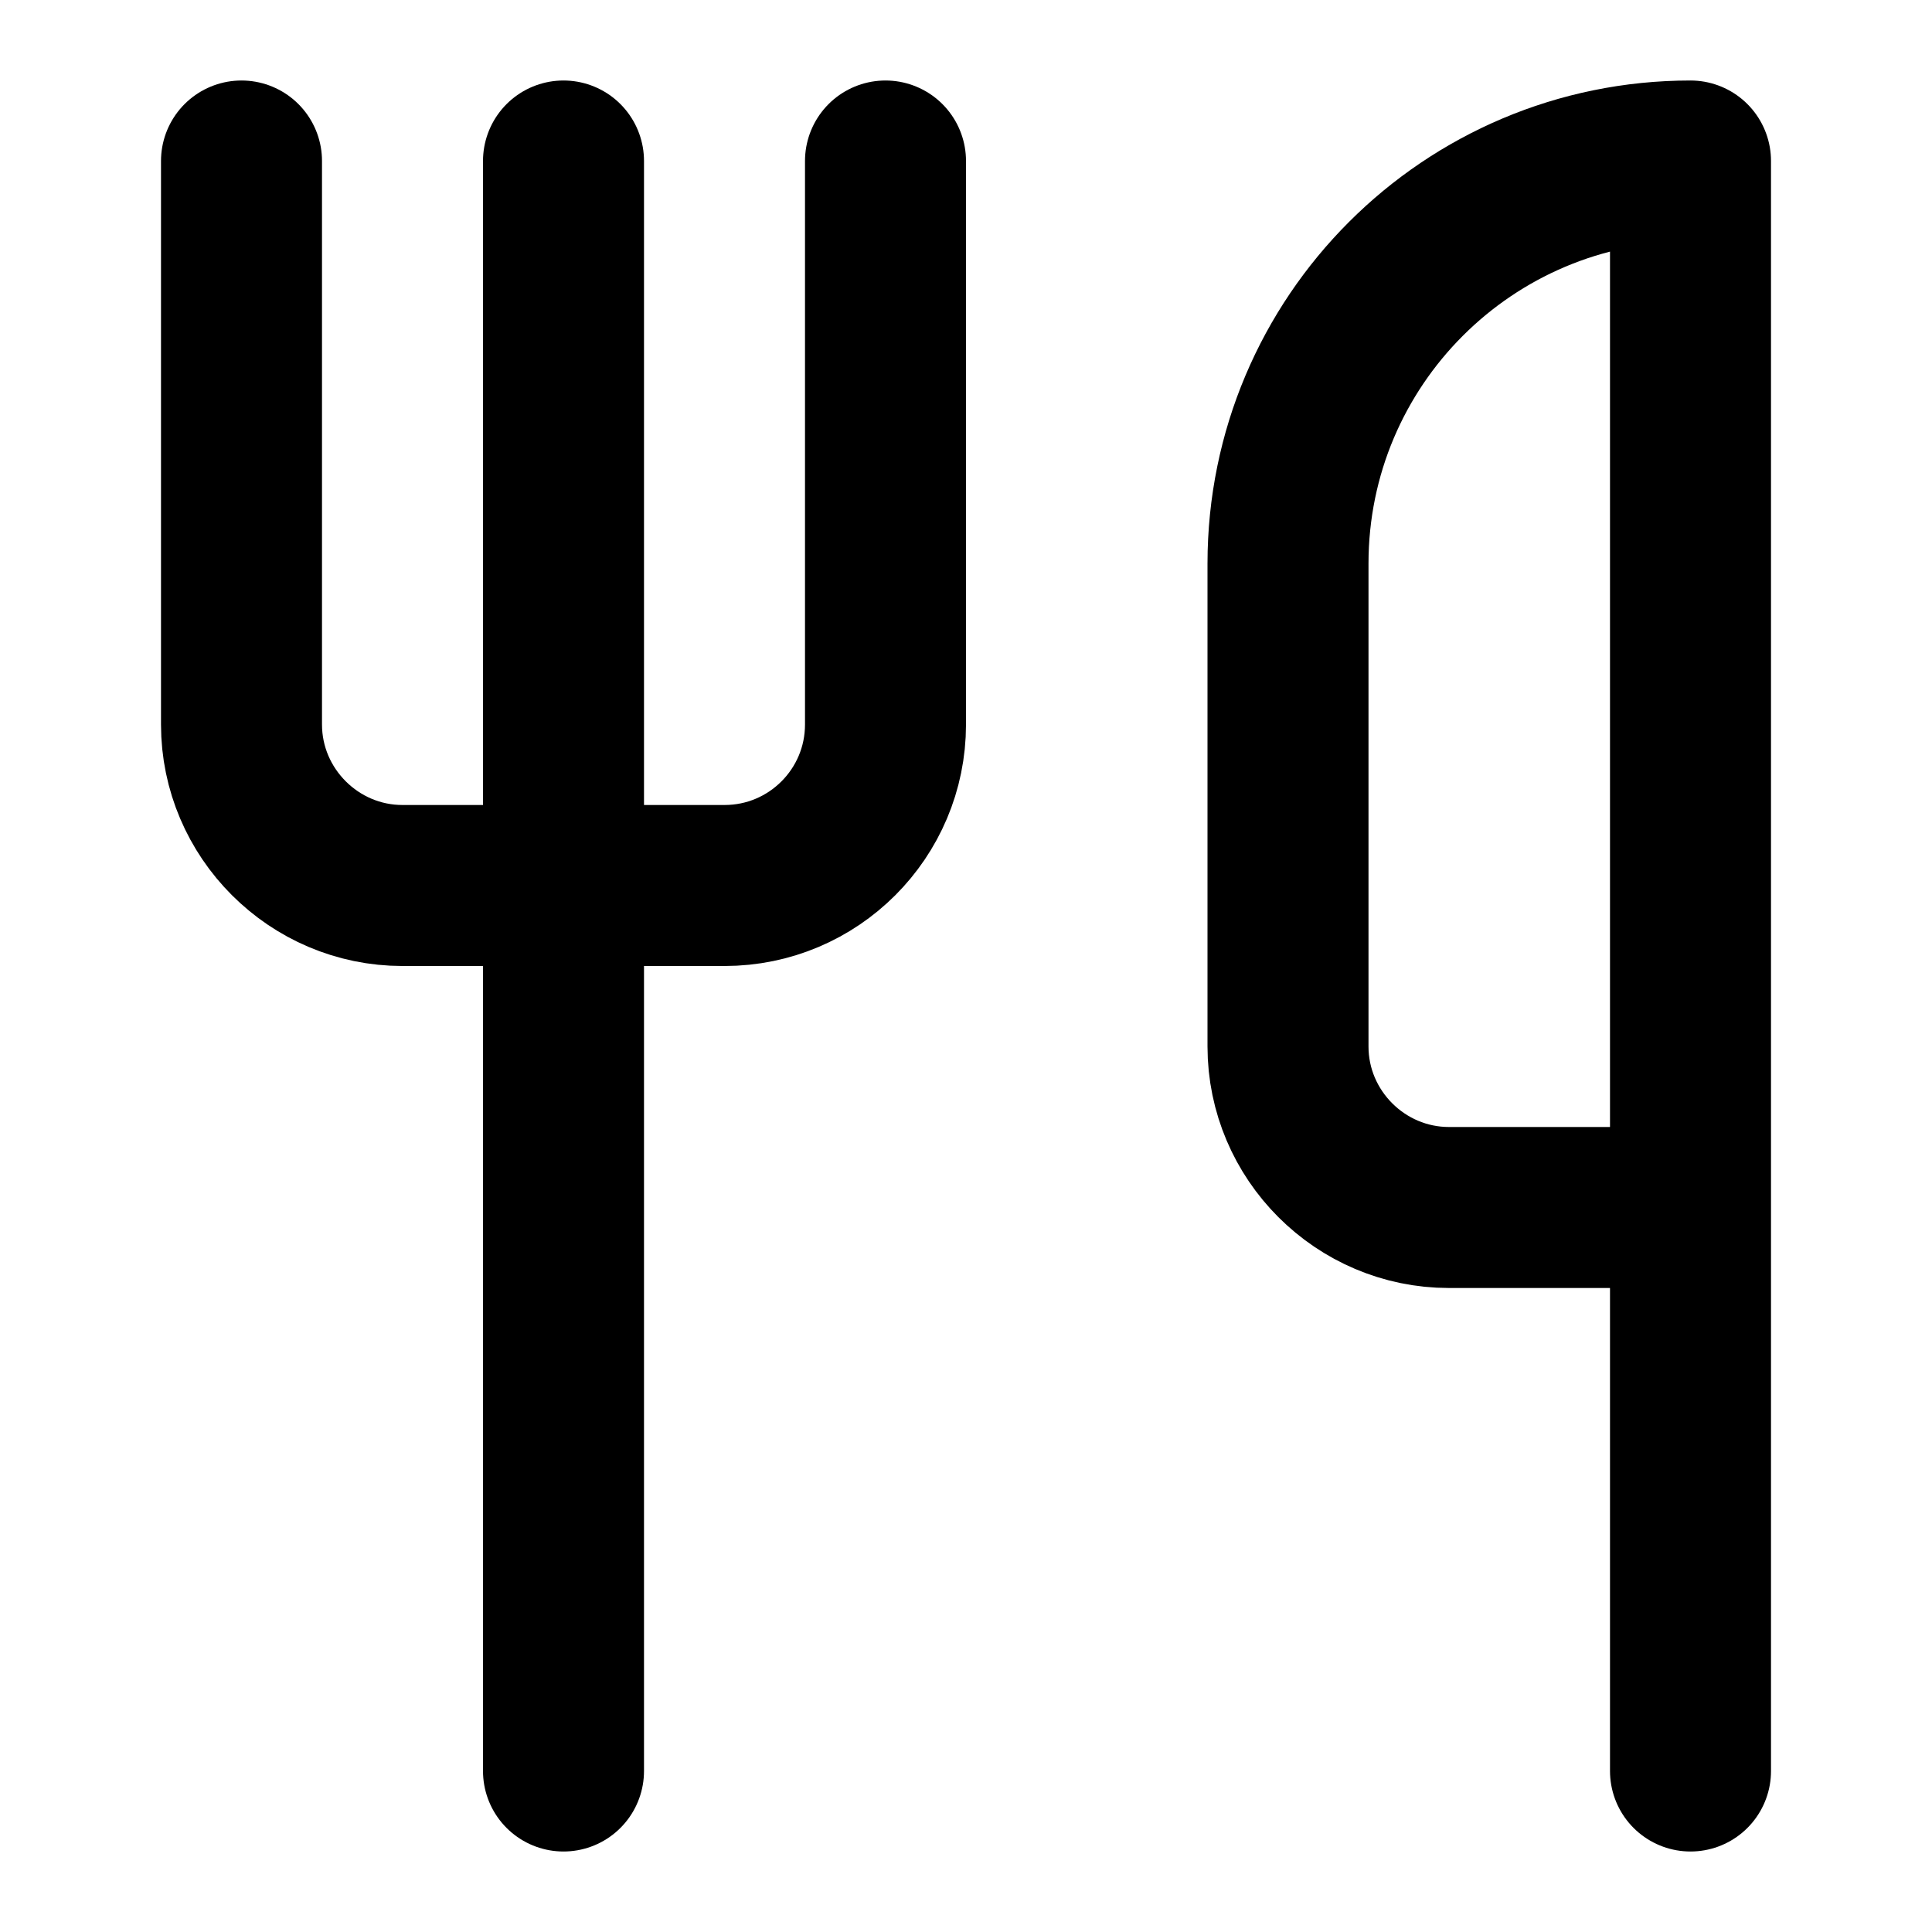
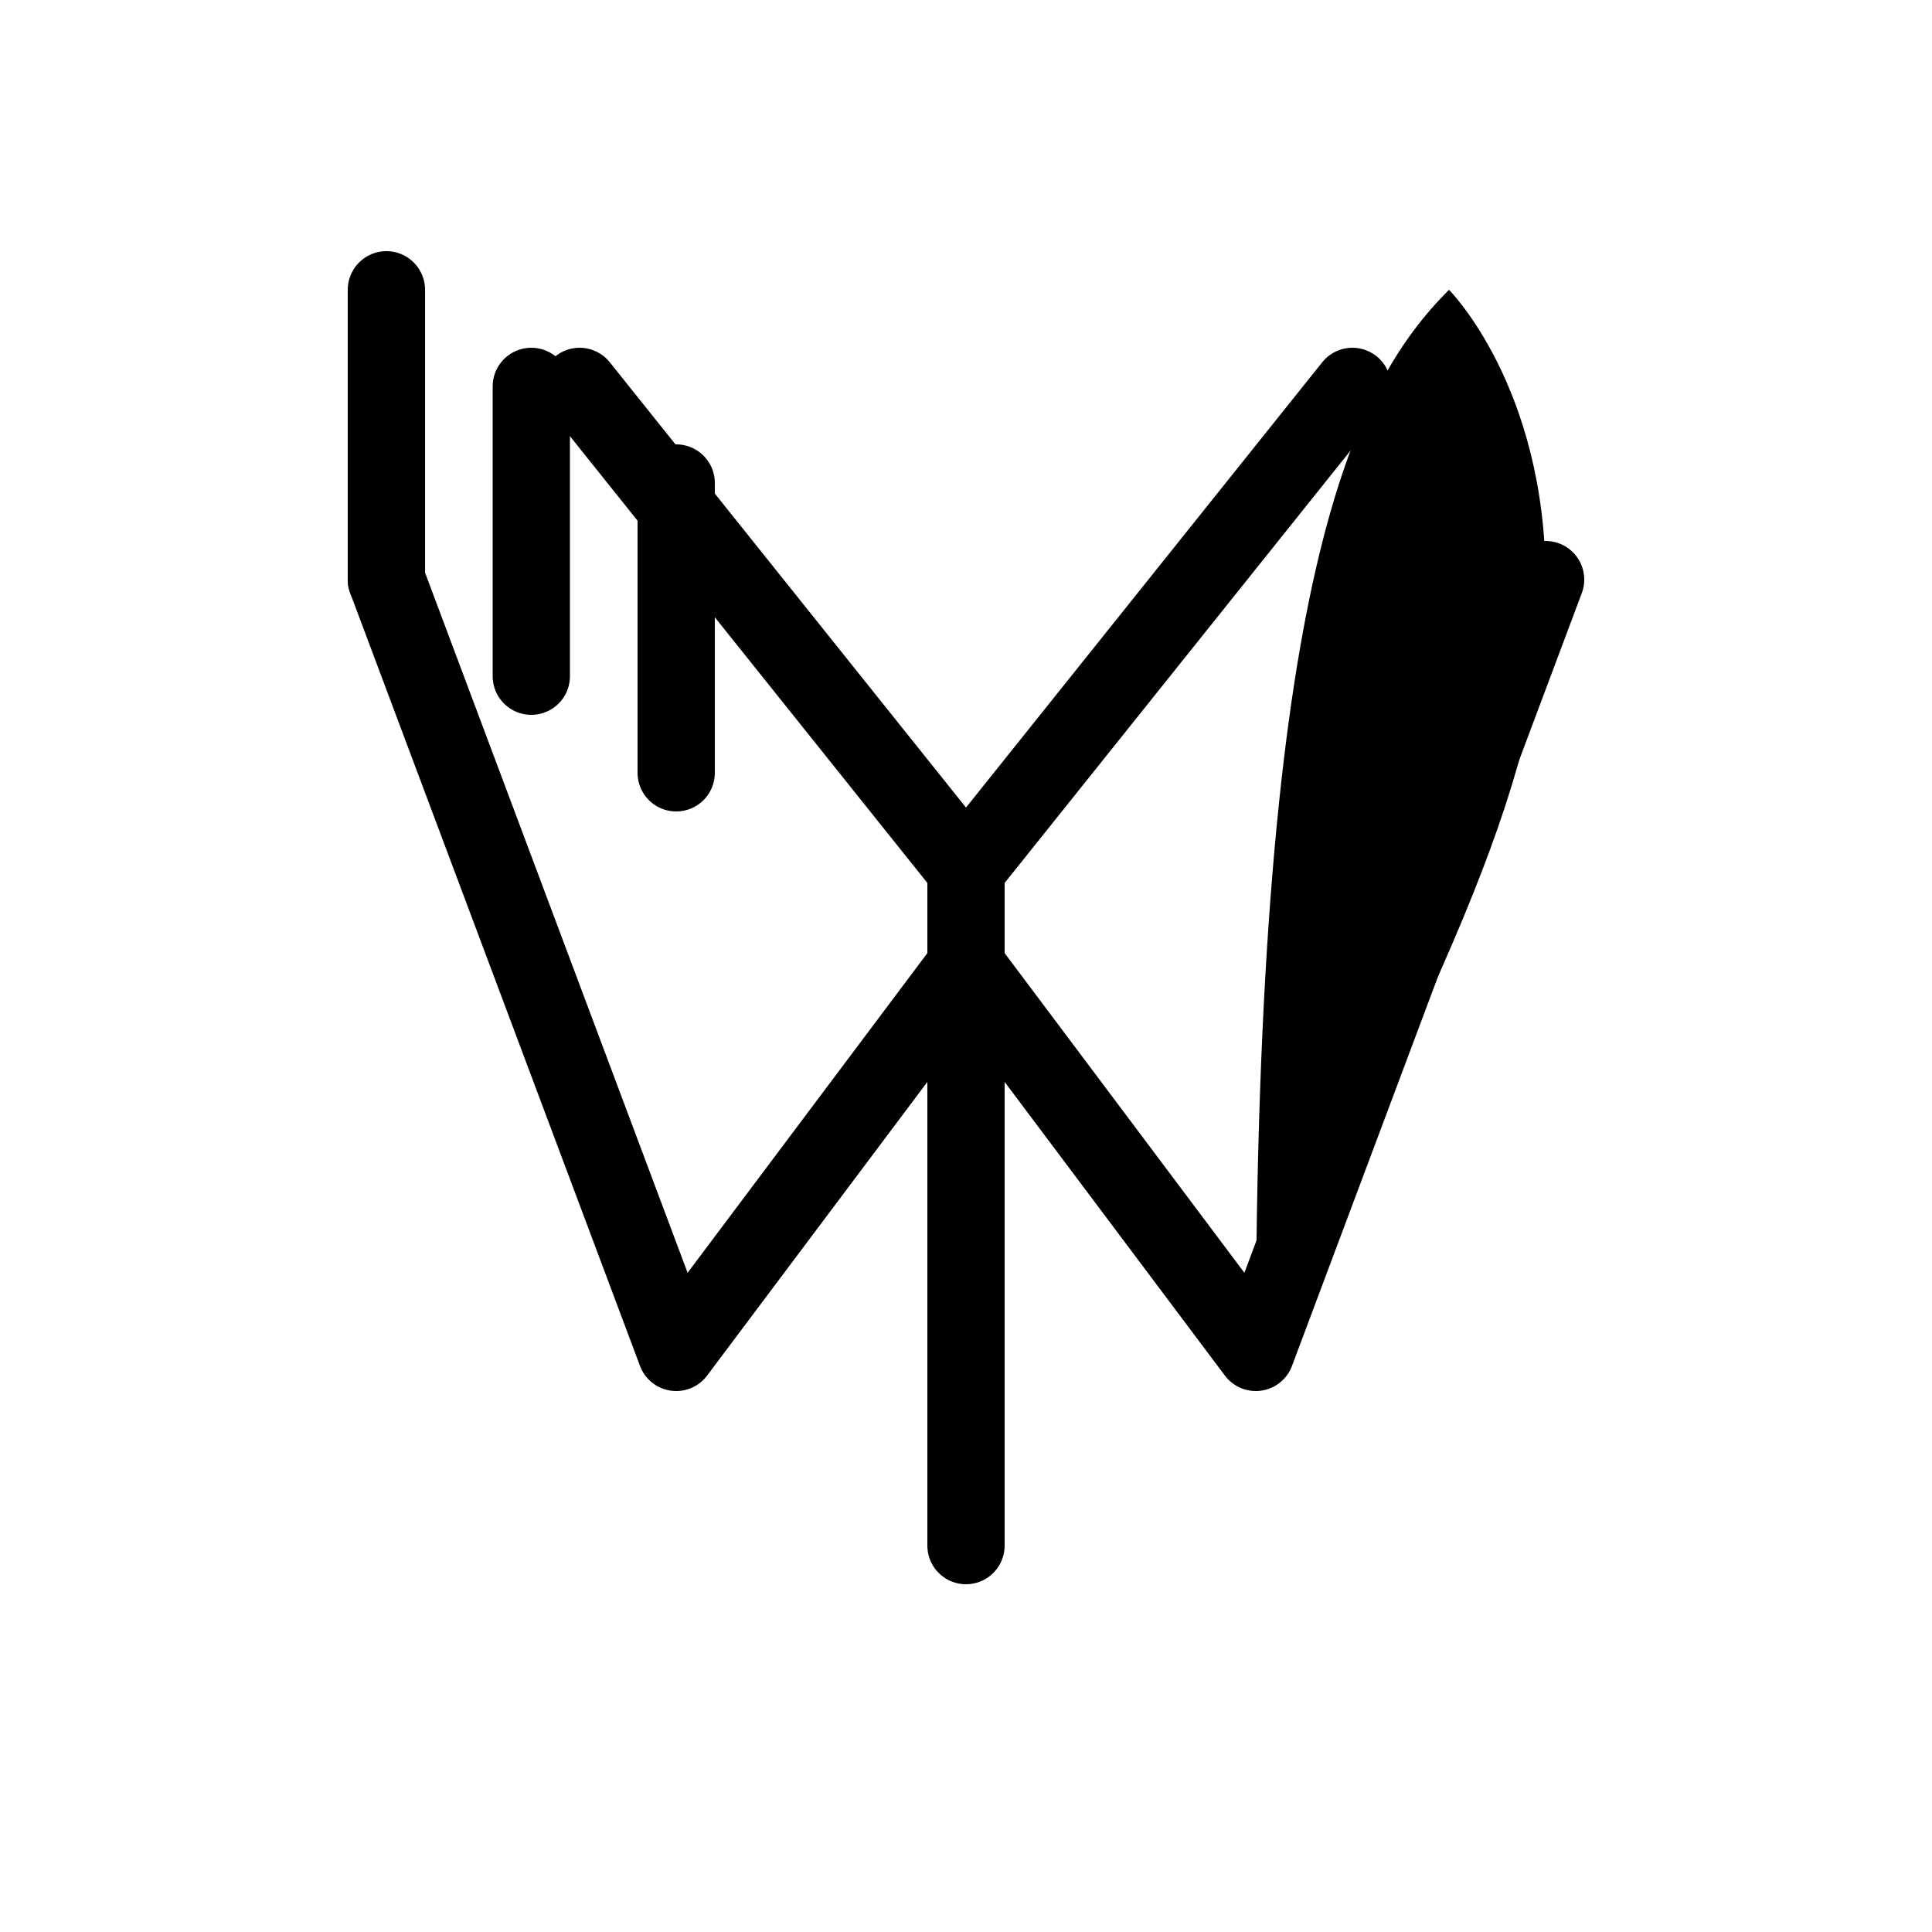
- <svg xmlns="http://www.w3.org/2000/svg" viewBox="0 0 24 24" fill="none" stroke="currentColor" stroke-width="2" stroke-linecap="round" stroke-linejoin="round" class="lucide lucide-utensils">
-   <path d="M3 2v7c0 1.1.9 2 2 2h4a2 2 0 0 0 2-2V2" />
-   <path d="M7 2v20" />
-   <path d="M21 15V2v0a5 5 0 0 0-5 5v6c0 1.1.9 2 2 2h3Zm0 0v7" />
+ <svg xmlns="http://www.w3.org/2000/svg" viewBox="0 0 100 100" fill="none" stroke="currentColor" stroke-width="4" stroke-linecap="round" stroke-linejoin="round">
+   <path d="M30 20 L50 45 L70 20" />
+   <path d="M50 45 V80" />
+   <path d="M20 30 L35 70 L50 50 L65 70 L80 30" />
+   <path d="M20 30 V15" />
+   <path d="M27.5 35 V20" />
+   <path d="M35 40 V25" />
+   <path d="M65 70 C75 50, 80 40, 80 30 C80 20, 75 15, 75 15 C70 20, 65 30, 65 70 Z" fill="currentColor" stroke="none" />
</svg>
